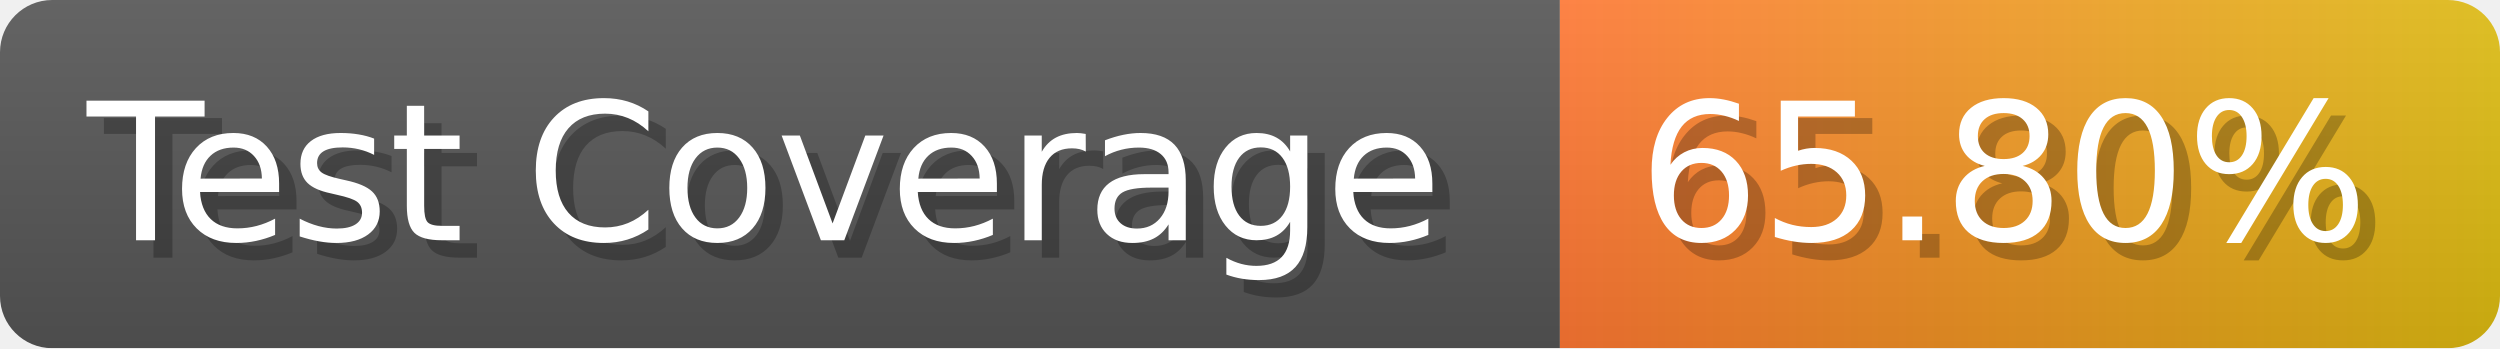
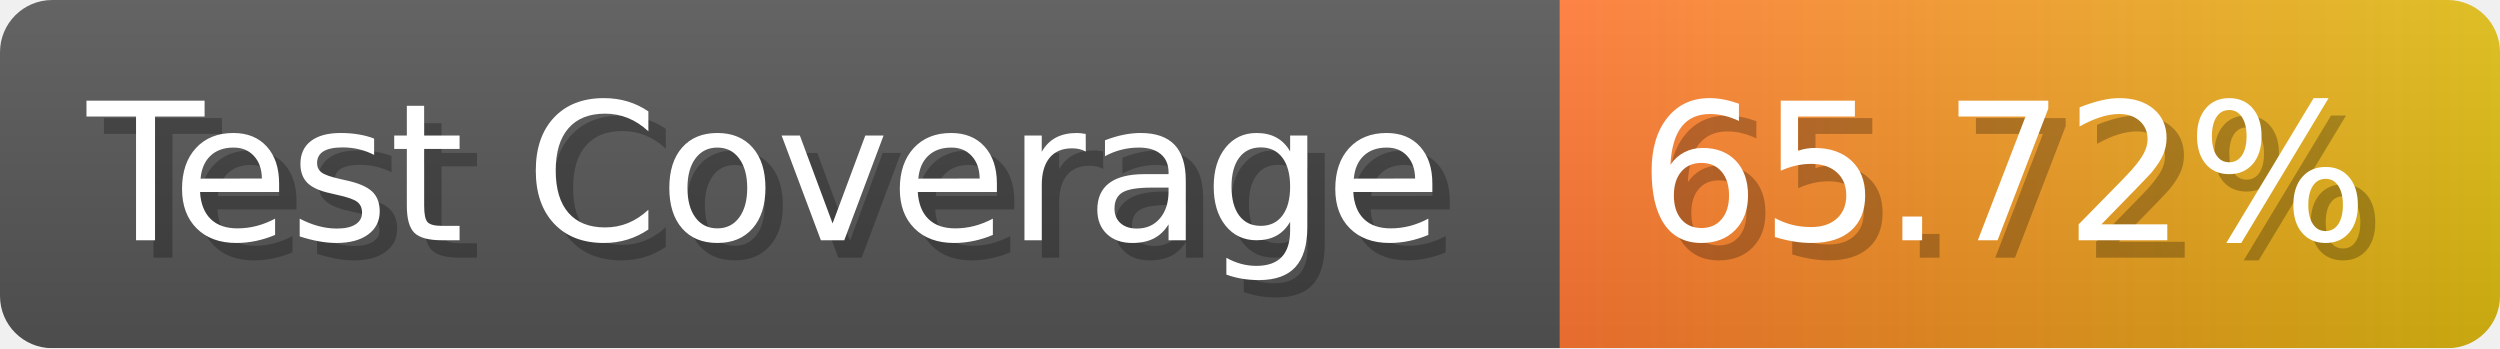
- <svg xmlns="http://www.w3.org/2000/svg" width="143.6" height="20" viewBox="0 0 1436 200" role="img" aria-label="Test Coverage: 65.80%">
+ <svg xmlns="http://www.w3.org/2000/svg" width="143.6" height="20" viewBox="0 0 1436 200" role="img" aria-label="Test Coverage: 65.72%">
  <linearGradient id="a" x2="0" y2="100%">
    <stop offset="0" stop-opacity=".1" stop-color="#EEE" />
    <stop offset="1" stop-opacity=".1" />
  </linearGradient>
  <mask id="m">
    <rect width="1436" height="200" rx="30" fill="#FFF" />
  </mask>
  <g mask="url(#m)">
    <rect width="896" height="200" fill="#555" />
    <rect width="540" height="200" fill="url(#x)" x="896" />
    <rect width="1436" height="200" fill="url(#a)" />
  </g>
  <g aria-hidden="true" fill="#fff" text-anchor="start" font-family="Verdana,DejaVu Sans,sans-serif" font-size="110">
    <text x="60" y="148" textLength="796" fill="#000" opacity="0.25">Test Coverage</text>
    <text x="50" y="138" textLength="796">Test Coverage</text>
-     <text x="951" y="148" textLength="440" fill="#000" opacity="0.25">65.80%</text>
-     <text x="941" y="138" textLength="440">65.80%</text>
+     <text x="951" y="148" textLength="440" fill="#000" opacity="0.25">65.72%</text>
+     <text x="941" y="138" textLength="440">65.72%</text>
  </g>
  <linearGradient id="x" x1="0%" y1="0%" x2="100%" y2="0%">
    <stop offset="0%" style="stop-color:#F73" />
    <stop offset="100%" style="stop-color:#DB1" />
  </linearGradient>
</svg>
